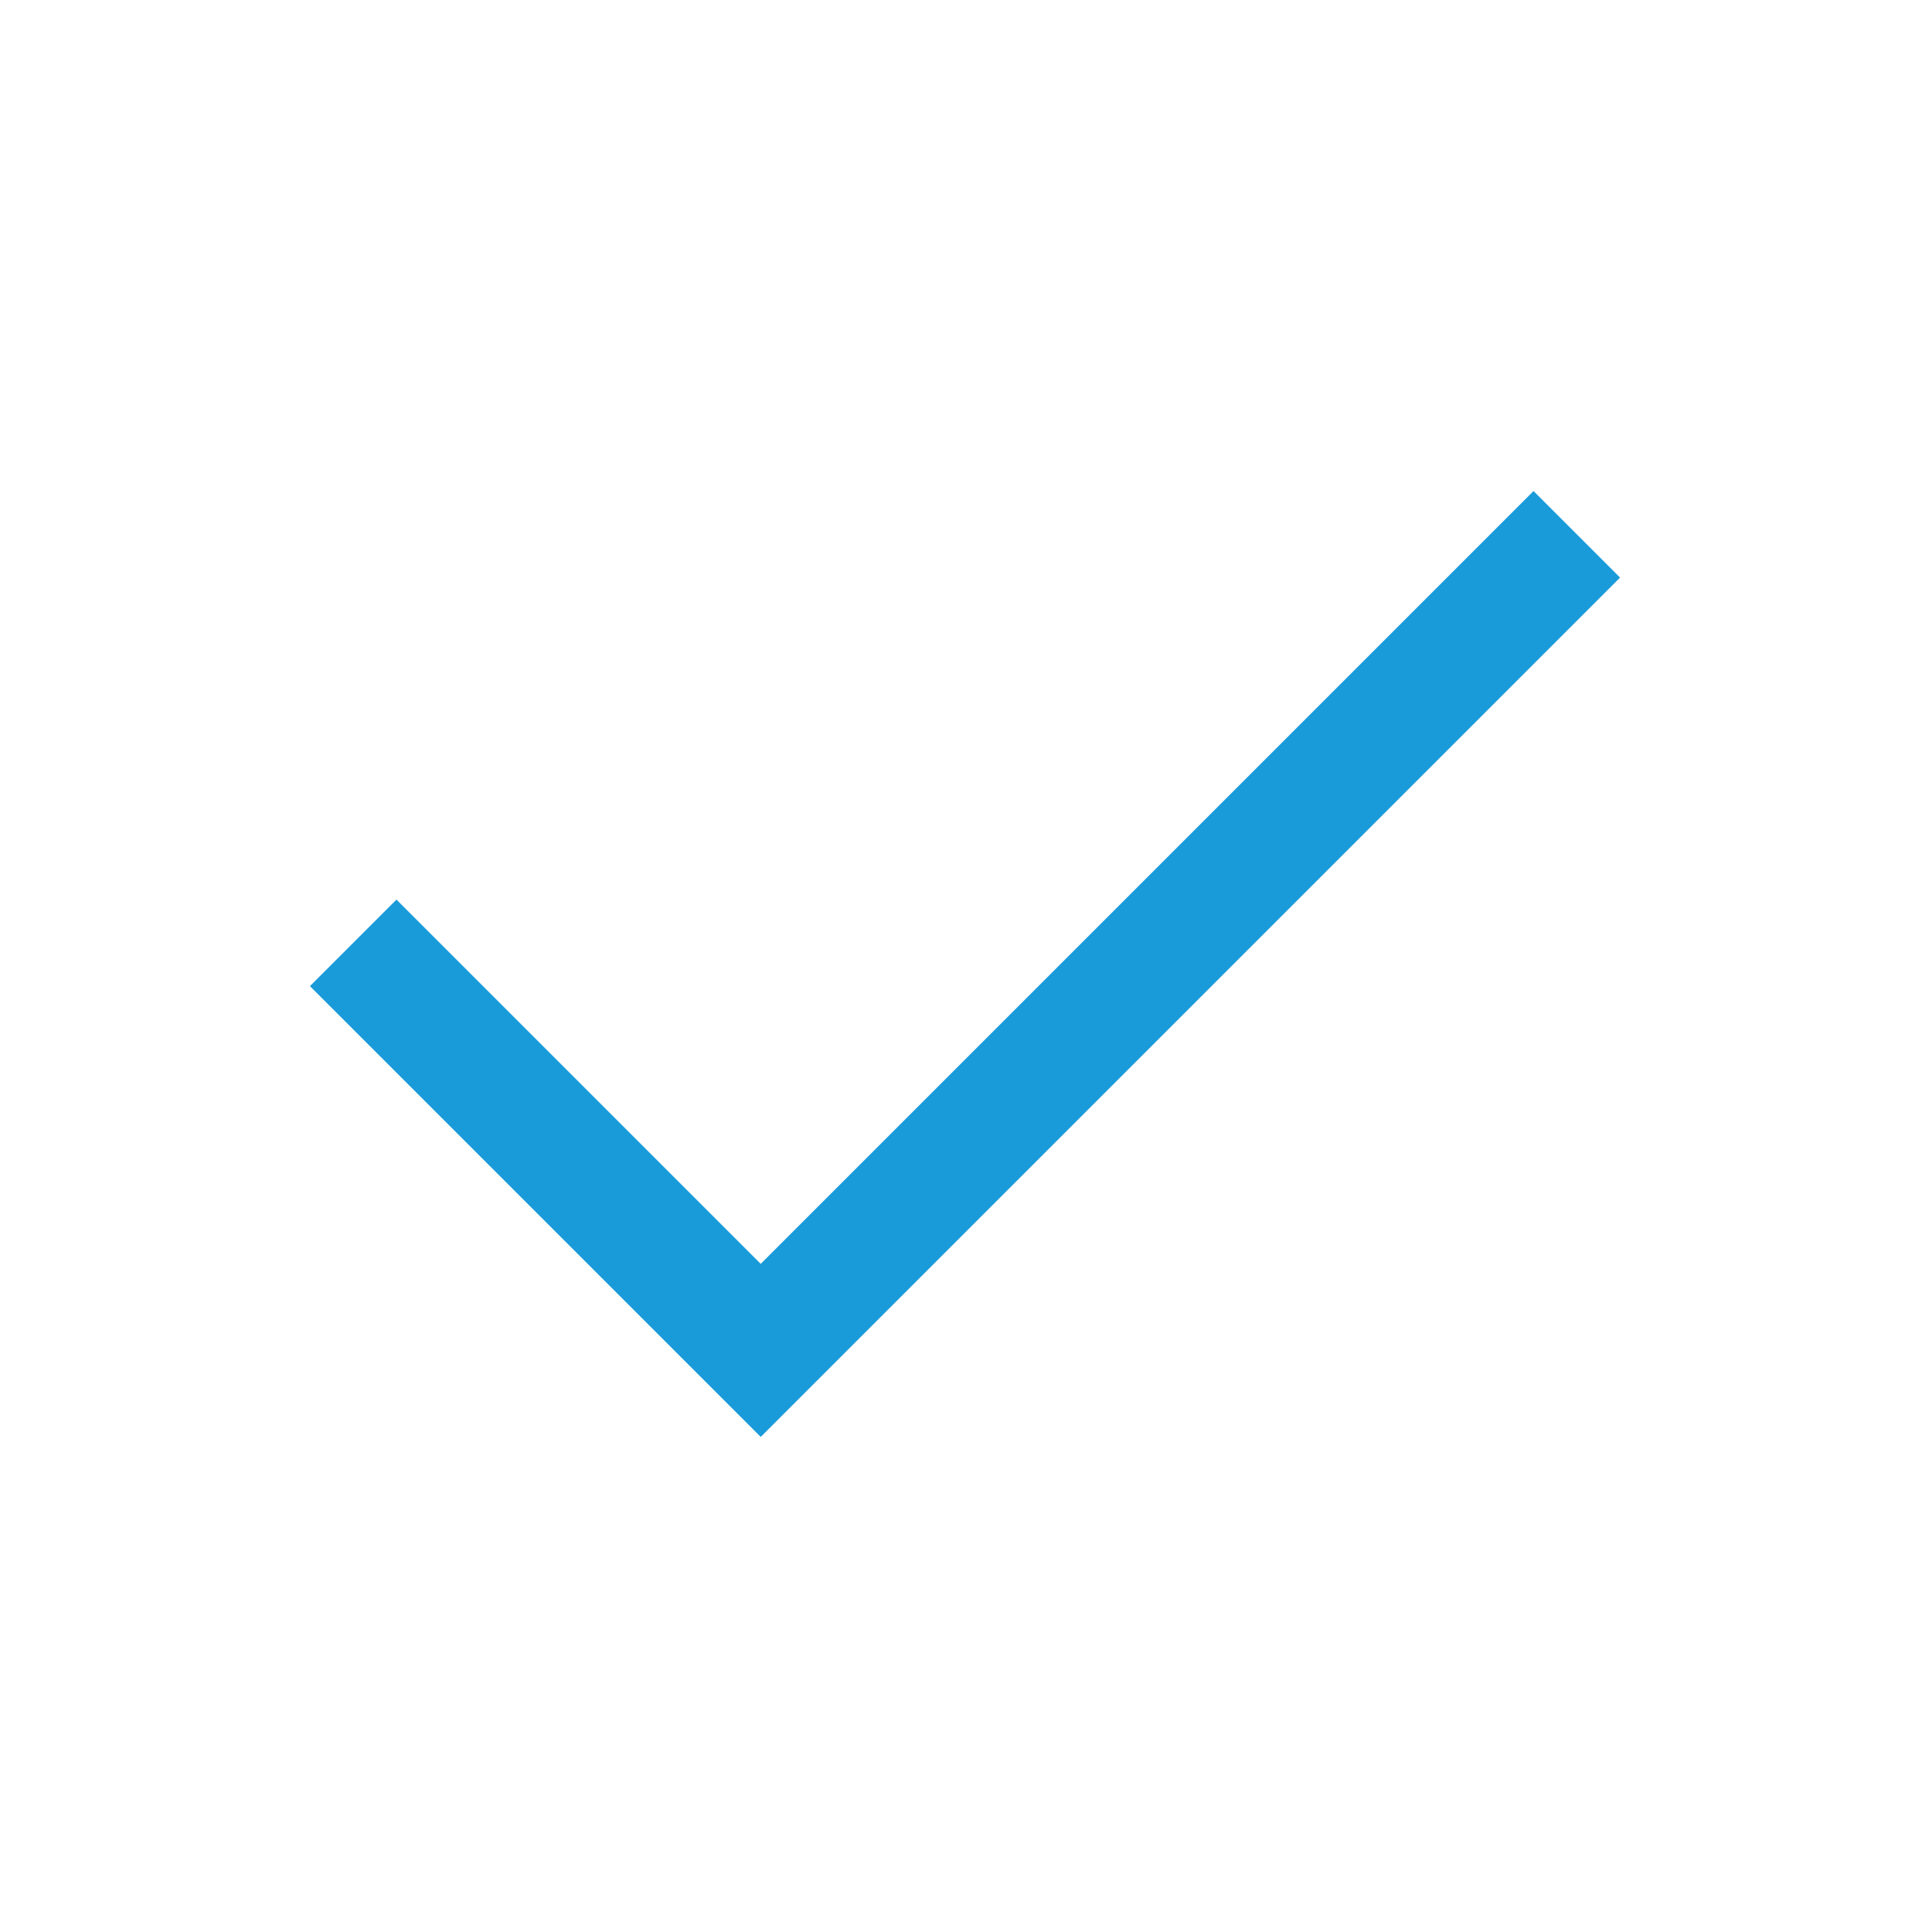
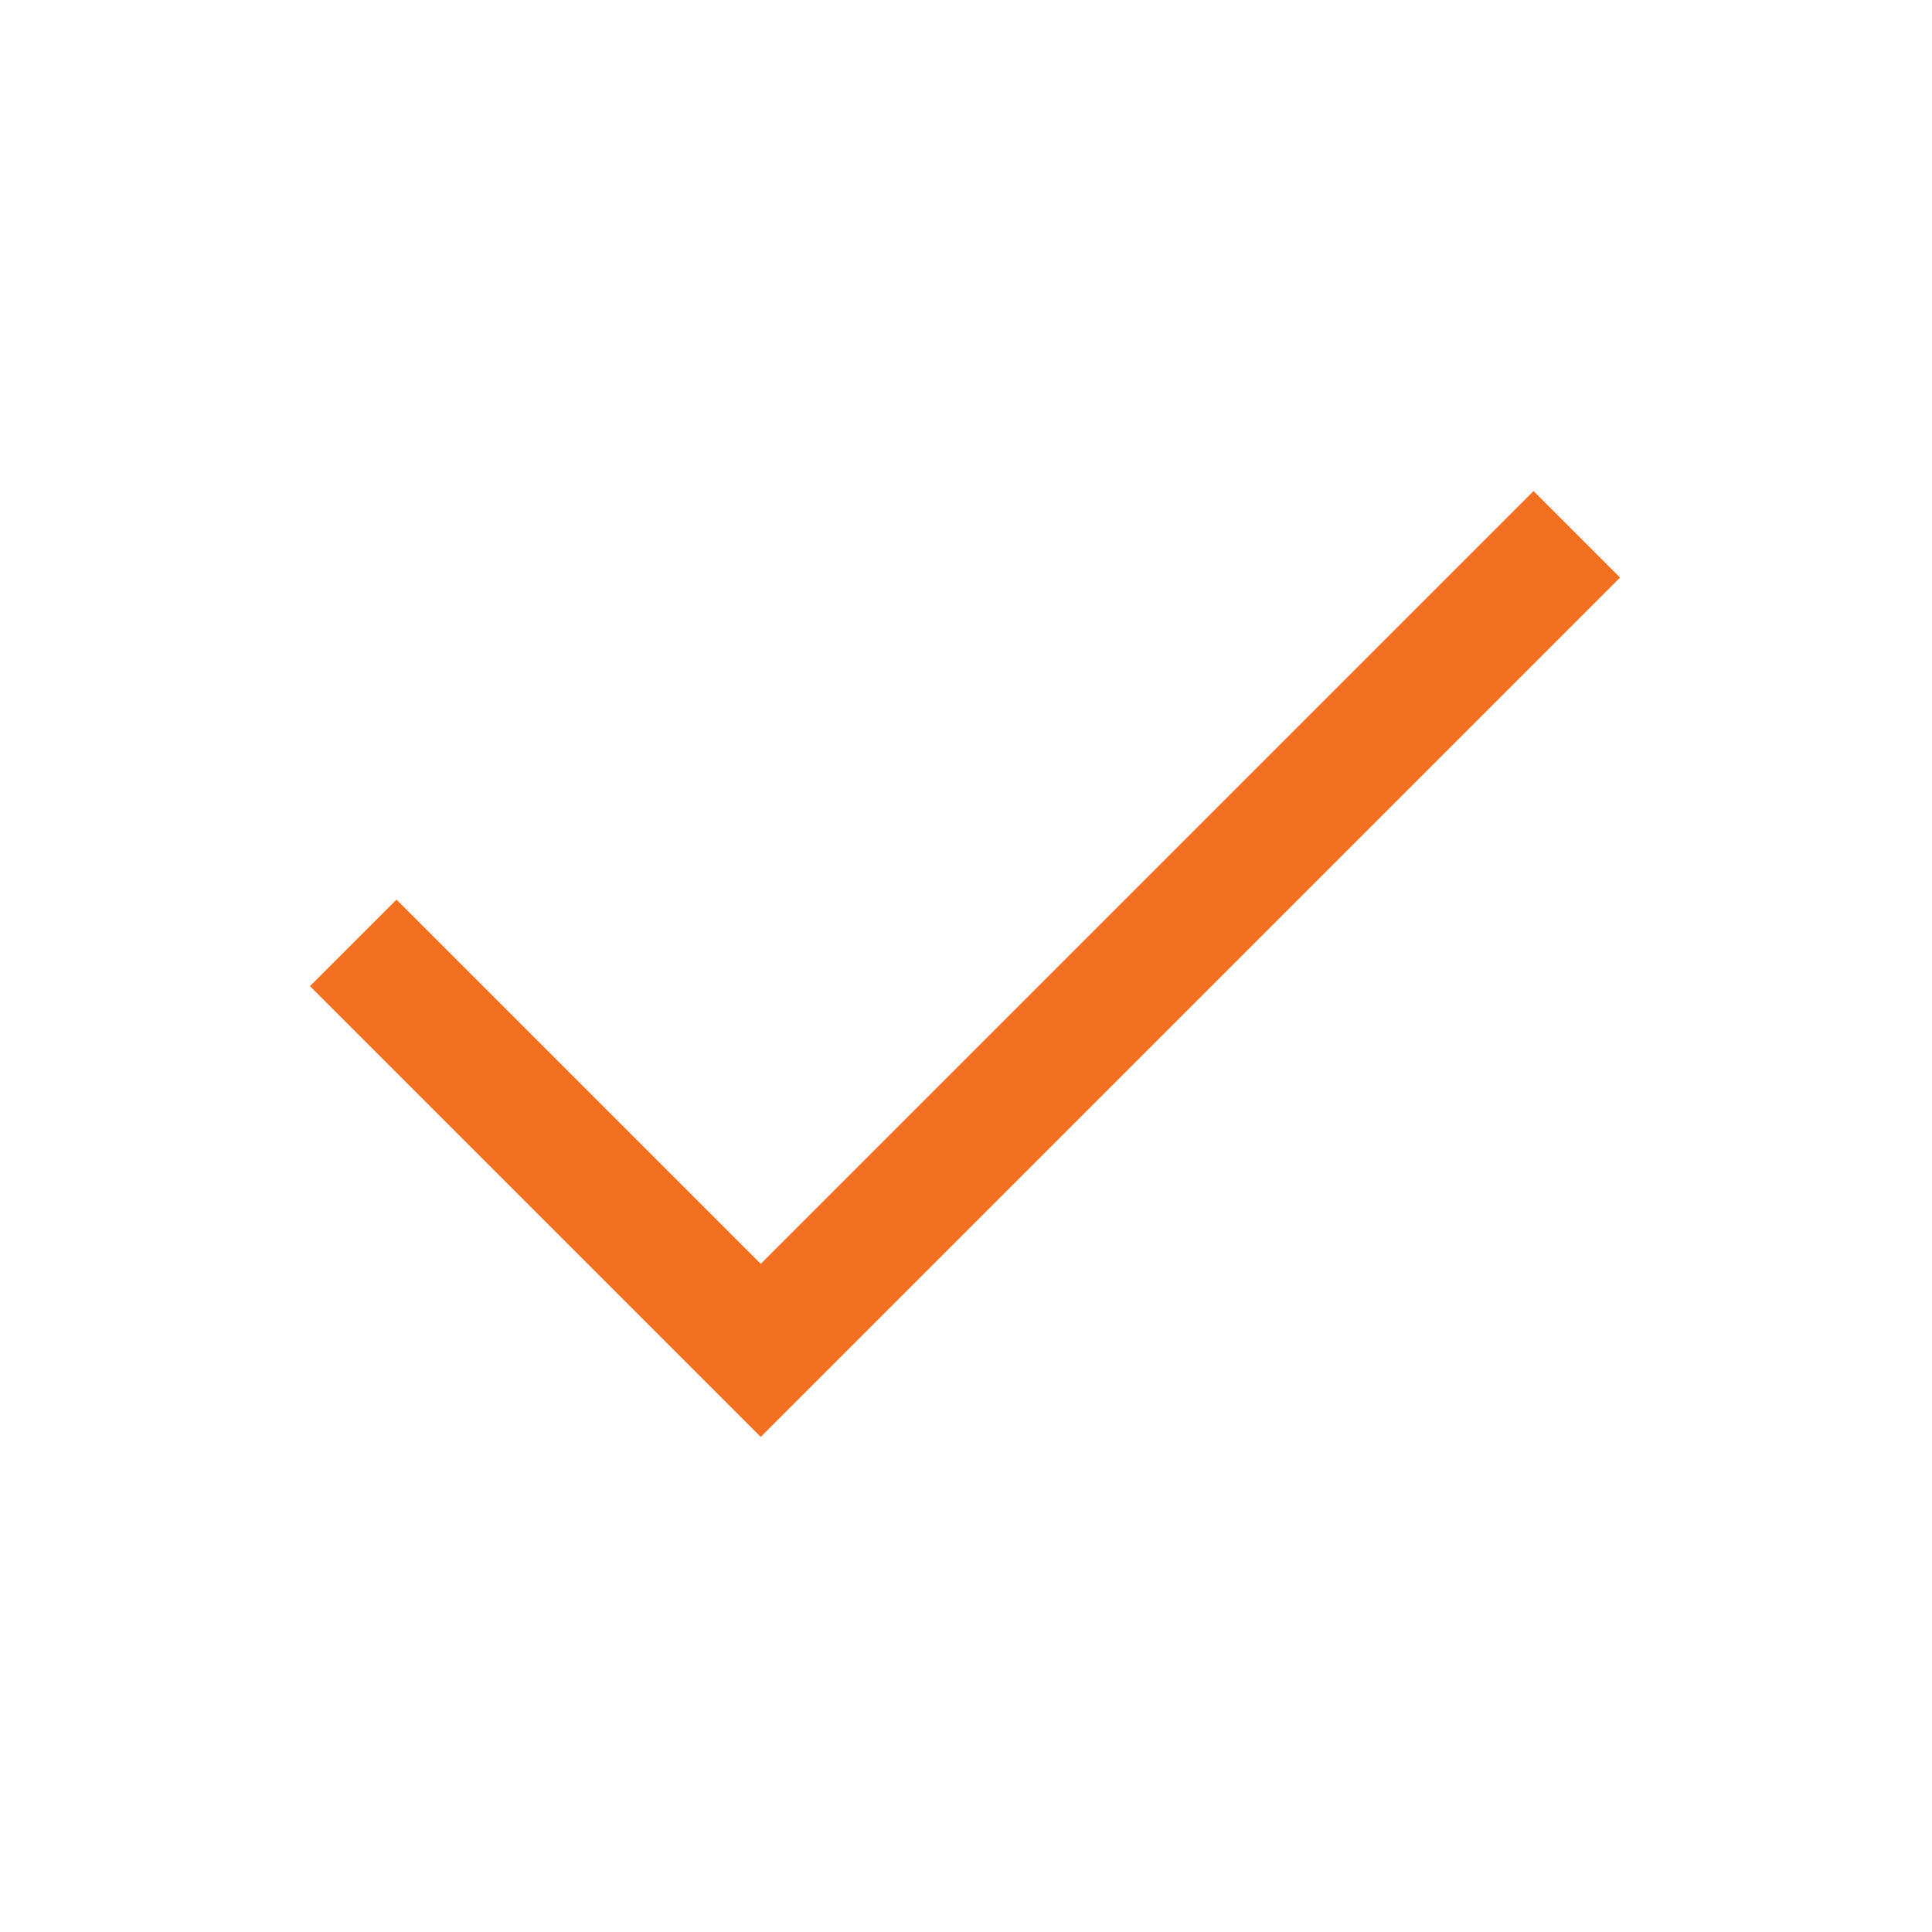
- <svg xmlns="http://www.w3.org/2000/svg" height="48" viewBox="0 96 960 960" width="48" fill="#1a9bd9">
+ <svg xmlns="http://www.w3.org/2000/svg" height="48" viewBox="0 96 960 960" width="48" fill="#F37022">
  <path d="M378 810 154 586l43-43 181 181 384-384 43 43-427 427Z" />
</svg>
